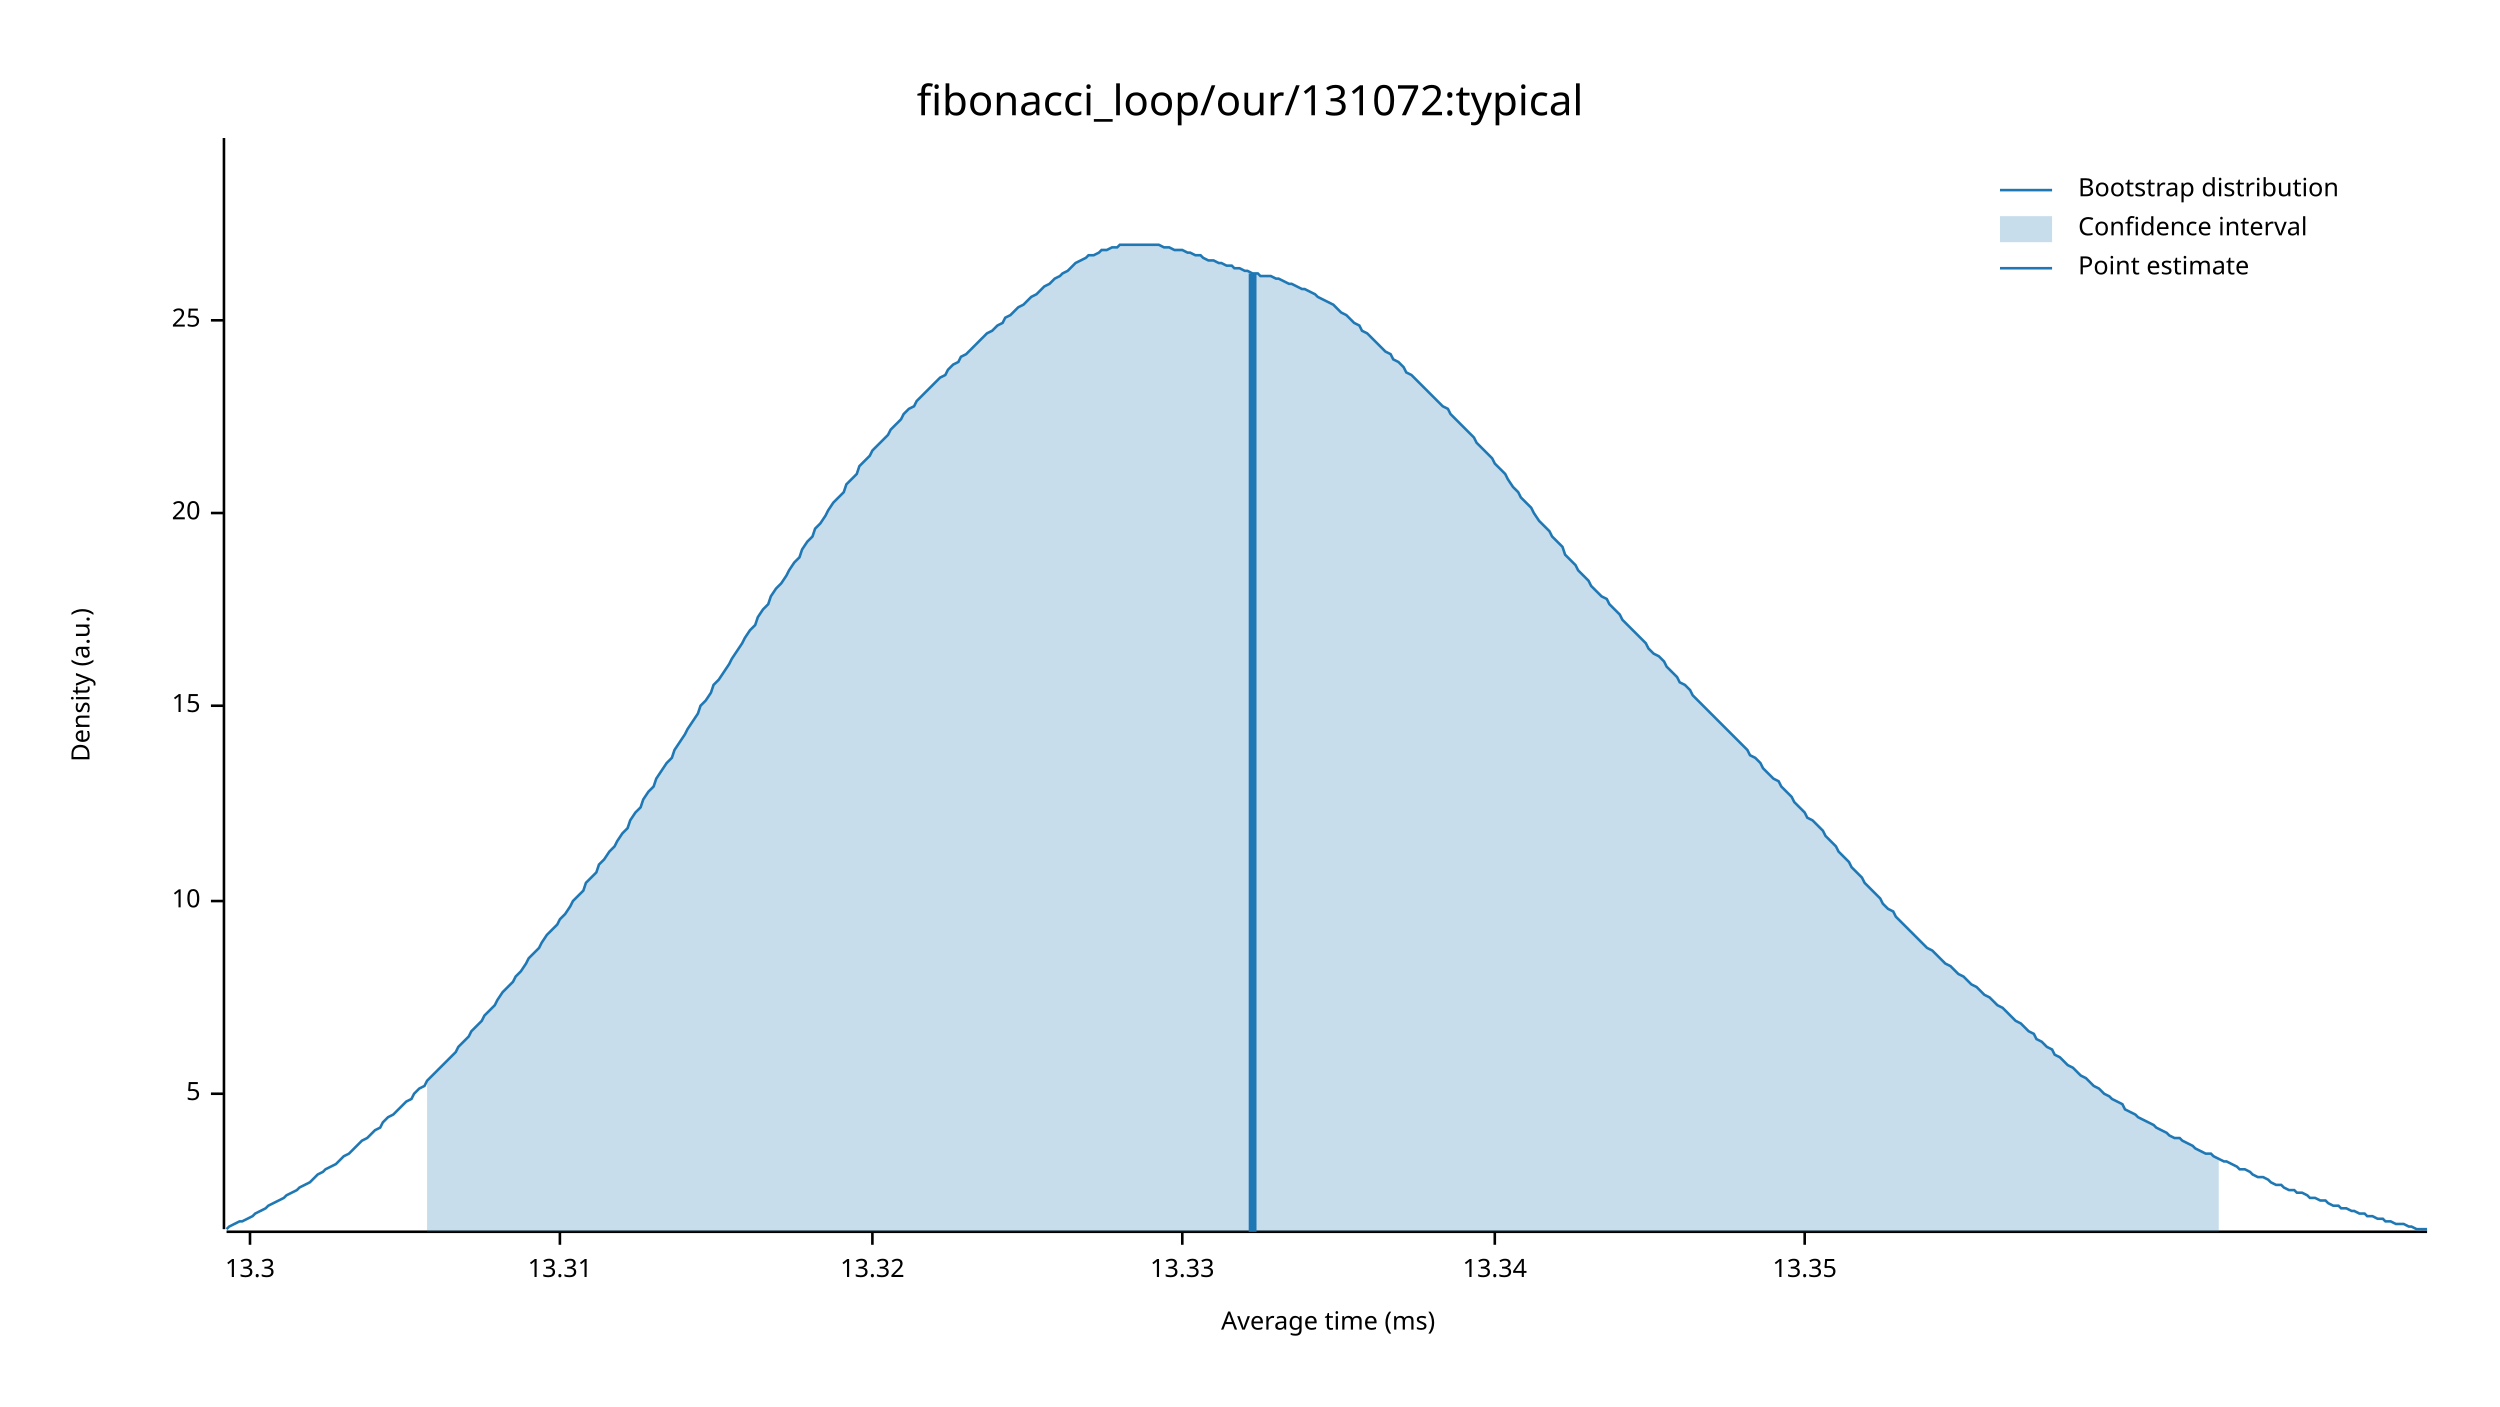
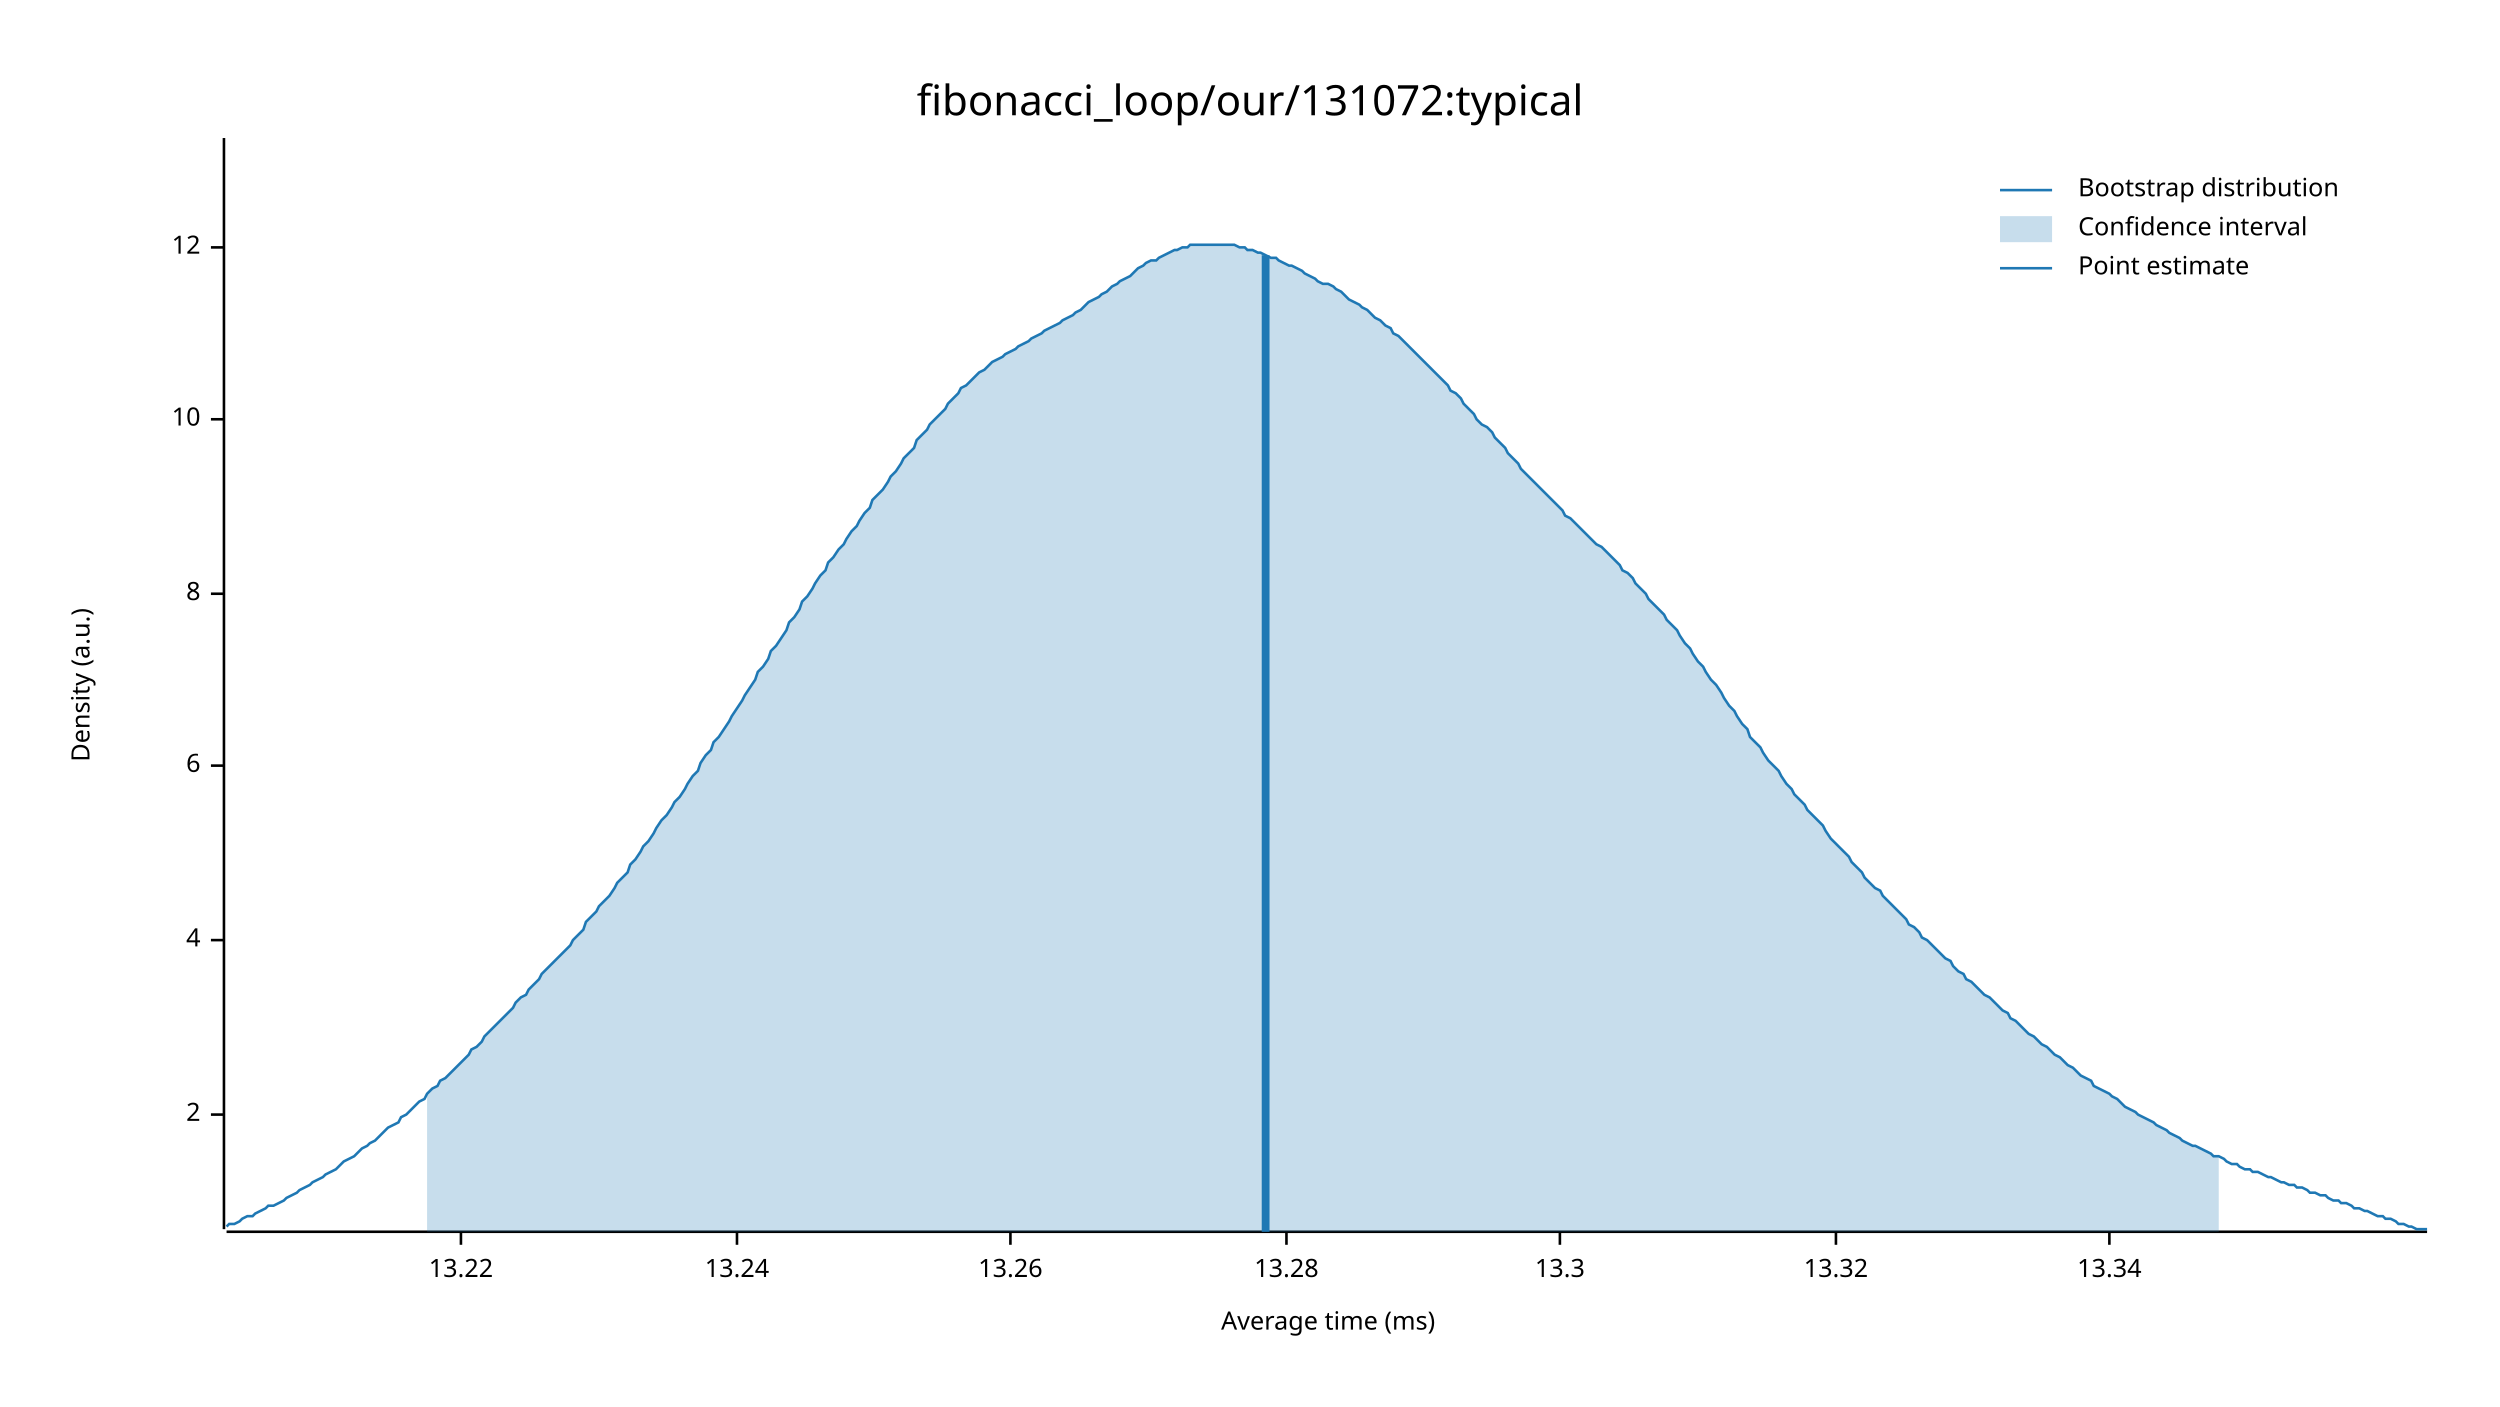
<svg xmlns="http://www.w3.org/2000/svg" width="960" height="540" viewBox="0 0 960 540">
  <text x="480" y="32" dy="0.76em" text-anchor="middle" font-family="sans-serif" font-size="16.129" opacity="1" fill="#000000">
fibonacci_loop/our/131072:typical
</text>
  <text x="27" y="263" dy="0.76em" text-anchor="middle" font-family="sans-serif" font-size="9.677" opacity="1" fill="#000000" transform="rotate(270, 27, 263)">
Density (a.u.)
</text>
  <text x="510" y="513" dy="-0.5ex" text-anchor="middle" font-family="sans-serif" font-size="9.677" opacity="1" fill="#000000">
Average time (ms)
</text>
  <polyline fill="none" opacity="1" stroke="#000000" stroke-width="1" points="86,53 86,472 " />
-   <text x="77" y="420" dy="0.5ex" text-anchor="end" font-family="sans-serif" font-size="9.677" opacity="1" fill="#000000">
- 5
+   <text x="77" y="428" dy="0.5ex" text-anchor="end" font-family="sans-serif" font-size="9.677" opacity="1" fill="#000000">
+ 2
</text>
-   <polyline fill="none" opacity="1" stroke="#000000" stroke-width="1" points="81,420 86,420 " />
-   <text x="77" y="346" dy="0.5ex" text-anchor="end" font-family="sans-serif" font-size="9.677" opacity="1" fill="#000000">
+   <polyline fill="none" opacity="1" stroke="#000000" stroke-width="1" points="81,428 86,428 " />
+   <text x="77" y="361" dy="0.5ex" text-anchor="end" font-family="sans-serif" font-size="9.677" opacity="1" fill="#000000">
+ 4
+ </text>
+   <polyline fill="none" opacity="1" stroke="#000000" stroke-width="1" points="81,361 86,361 " />
+   <text x="77" y="294" dy="0.5ex" text-anchor="end" font-family="sans-serif" font-size="9.677" opacity="1" fill="#000000">
+ 6
+ </text>
+   <polyline fill="none" opacity="1" stroke="#000000" stroke-width="1" points="81,294 86,294 " />
+   <text x="77" y="228" dy="0.5ex" text-anchor="end" font-family="sans-serif" font-size="9.677" opacity="1" fill="#000000">
+ 8
+ </text>
+   <polyline fill="none" opacity="1" stroke="#000000" stroke-width="1" points="81,228 86,228 " />
+   <text x="77" y="161" dy="0.5ex" text-anchor="end" font-family="sans-serif" font-size="9.677" opacity="1" fill="#000000">
10
</text>
-   <polyline fill="none" opacity="1" stroke="#000000" stroke-width="1" points="81,346 86,346 " />
-   <text x="77" y="271" dy="0.5ex" text-anchor="end" font-family="sans-serif" font-size="9.677" opacity="1" fill="#000000">
- 15
+   <polyline fill="none" opacity="1" stroke="#000000" stroke-width="1" points="81,161 86,161 " />
+   <text x="77" y="95" dy="0.5ex" text-anchor="end" font-family="sans-serif" font-size="9.677" opacity="1" fill="#000000">
+ 12
</text>
-   <polyline fill="none" opacity="1" stroke="#000000" stroke-width="1" points="81,271 86,271 " />
-   <text x="77" y="197" dy="0.5ex" text-anchor="end" font-family="sans-serif" font-size="9.677" opacity="1" fill="#000000">
- 20
+   <polyline fill="none" opacity="1" stroke="#000000" stroke-width="1" points="81,95 86,95 " />
+   <polyline fill="none" opacity="1" stroke="#000000" stroke-width="1" points="87,473 932,473 " />
+   <text x="177" y="483" dy="0.76em" text-anchor="middle" font-family="sans-serif" font-size="9.677" opacity="1" fill="#000000">
+ 13.22
</text>
-   <polyline fill="none" opacity="1" stroke="#000000" stroke-width="1" points="81,197 86,197 " />
-   <text x="77" y="123" dy="0.5ex" text-anchor="end" font-family="sans-serif" font-size="9.677" opacity="1" fill="#000000">
- 25
+   <polyline fill="none" opacity="1" stroke="#000000" stroke-width="1" points="177,473 177,478 " />
+   <text x="283" y="483" dy="0.76em" text-anchor="middle" font-family="sans-serif" font-size="9.677" opacity="1" fill="#000000">
+ 13.24
</text>
-   <polyline fill="none" opacity="1" stroke="#000000" stroke-width="1" points="81,123 86,123 " />
-   <polyline fill="none" opacity="1" stroke="#000000" stroke-width="1" points="87,473 932,473 " />
-   <text x="96" y="483" dy="0.76em" text-anchor="middle" font-family="sans-serif" font-size="9.677" opacity="1" fill="#000000">
+   <polyline fill="none" opacity="1" stroke="#000000" stroke-width="1" points="283,473 283,478 " />
+   <text x="388" y="483" dy="0.76em" text-anchor="middle" font-family="sans-serif" font-size="9.677" opacity="1" fill="#000000">
+ 13.26
+ </text>
+   <polyline fill="none" opacity="1" stroke="#000000" stroke-width="1" points="388,473 388,478 " />
+   <text x="494" y="483" dy="0.76em" text-anchor="middle" font-family="sans-serif" font-size="9.677" opacity="1" fill="#000000">
+ 13.28
+ </text>
+   <polyline fill="none" opacity="1" stroke="#000000" stroke-width="1" points="494,473 494,478 " />
+   <text x="599" y="483" dy="0.76em" text-anchor="middle" font-family="sans-serif" font-size="9.677" opacity="1" fill="#000000">
13.3
</text>
-   <polyline fill="none" opacity="1" stroke="#000000" stroke-width="1" points="96,473 96,478 " />
-   <text x="215" y="483" dy="0.76em" text-anchor="middle" font-family="sans-serif" font-size="9.677" opacity="1" fill="#000000">
- 13.31
- </text>
-   <polyline fill="none" opacity="1" stroke="#000000" stroke-width="1" points="215,473 215,478 " />
-   <text x="335" y="483" dy="0.76em" text-anchor="middle" font-family="sans-serif" font-size="9.677" opacity="1" fill="#000000">
+   <polyline fill="none" opacity="1" stroke="#000000" stroke-width="1" points="599,473 599,478 " />
+   <text x="705" y="483" dy="0.76em" text-anchor="middle" font-family="sans-serif" font-size="9.677" opacity="1" fill="#000000">
13.32
</text>
-   <polyline fill="none" opacity="1" stroke="#000000" stroke-width="1" points="335,473 335,478 " />
-   <text x="454" y="483" dy="0.76em" text-anchor="middle" font-family="sans-serif" font-size="9.677" opacity="1" fill="#000000">
- 13.33
- </text>
-   <polyline fill="none" opacity="1" stroke="#000000" stroke-width="1" points="454,473 454,478 " />
-   <text x="574" y="483" dy="0.76em" text-anchor="middle" font-family="sans-serif" font-size="9.677" opacity="1" fill="#000000">
+   <polyline fill="none" opacity="1" stroke="#000000" stroke-width="1" points="705,473 705,478 " />
+   <text x="810" y="483" dy="0.76em" text-anchor="middle" font-family="sans-serif" font-size="9.677" opacity="1" fill="#000000">
13.34
</text>
-   <polyline fill="none" opacity="1" stroke="#000000" stroke-width="1" points="574,473 574,478 " />
-   <text x="693" y="483" dy="0.76em" text-anchor="middle" font-family="sans-serif" font-size="9.677" opacity="1" fill="#000000">
- 13.35
- </text>
-   <polyline fill="none" opacity="1" stroke="#000000" stroke-width="1" points="693,473 693,478 " />
-   <polyline fill="none" opacity="1" stroke="#1F78B4" stroke-width="1" points="87,472 88,471 90,470 92,469 93,469 95,468 97,467 98,466 100,465 102,464 103,463 105,462 107,461 109,460 110,459 112,458 114,457 115,456 117,455 119,454 120,453 122,451 124,450 125,449 127,448 129,447 131,445 132,444 134,443 136,441 137,440 139,438 141,437 142,436 144,434 146,433 147,431 149,429 151,428 153,426 154,425 156,423 158,422 159,420 161,418 163,417 164,415 166,413 168,411 169,410 171,408 173,406 175,404 176,402 178,400 180,398 181,396 183,394 185,392 186,390 188,388 190,386 191,384 193,381 195,379 197,377 198,375 200,373 202,370 203,368 205,366 207,364 208,362 210,359 212,357 214,355 215,353 217,351 219,348 220,346 222,344 224,342 225,339 227,337 229,335 230,332 232,330 234,327 236,325 237,323 239,320 241,318 242,315 244,312 246,310 247,307 249,304 251,302 252,299 254,296 256,293 258,291 259,288 261,285 263,282 264,280 266,277 268,274 269,271 271,269 273,266 274,263 276,261 278,258 280,255 281,253 283,250 285,247 286,245 288,242 290,240 291,237 293,234 295,232 296,229 298,226 300,224 302,221 303,219 305,216 307,214 308,211 310,208 312,206 313,203 315,201 317,198 318,196 320,193 322,191 324,189 325,186 327,184 329,182 330,179 332,177 334,175 335,173 337,171 339,169 341,167 342,165 344,163 346,161 347,159 349,157 351,156 352,154 354,152 356,150 357,149 359,147 361,145 363,144 364,142 366,140 368,139 369,137 371,136 373,134 374,133 376,131 378,129 379,128 381,127 383,125 385,124 386,122 388,121 390,119 391,118 393,117 395,115 396,114 398,113 400,111 401,110 403,109 405,107 407,106 408,105 410,104 412,102 413,101 415,100 417,99 418,98 420,98 422,97 423,96 425,96 427,95 429,95 430,94 432,94 434,94 435,94 437,94 439,94 440,94 442,94 444,94 445,94 447,95 449,95 451,96 452,96 454,96 456,97 457,97 459,98 461,98 462,99 464,100 466,100 468,101 469,101 471,102 473,102 474,103 476,103 478,104 479,104 481,105 483,105 484,106 486,106 488,106 490,107 491,107 493,108 495,109 496,109 498,110 500,111 501,111 503,112 505,113 506,114 508,115 510,116 512,117 513,118 515,120 517,121 518,122 520,124 522,125 523,127 525,128 527,130 528,131 530,133 532,135 534,136 535,138 537,139 539,141 540,143 542,144 544,146 545,147 547,149 549,151 550,152 552,154 554,156 556,157 557,159 559,161 561,163 562,164 564,166 566,168 567,170 569,172 571,174 573,176 574,178 576,180 578,182 579,184 581,187 583,189 584,191 586,193 588,195 589,197 591,200 593,202 595,204 596,206 598,208 600,210 601,213 603,215 605,217 606,219 608,221 610,223 611,225 613,227 615,229 617,230 618,232 620,234 622,236 623,238 625,240 627,242 628,243 630,245 632,247 633,249 635,251 637,252 639,254 640,256 642,258 644,260 645,262 647,263 649,265 650,267 652,269 654,271 655,272 657,274 659,276 661,278 662,279 664,281 666,283 667,284 669,286 671,288 672,290 674,291 676,293 677,295 679,297 681,299 683,300 684,302 686,304 688,306 689,308 691,310 693,312 694,314 696,315 698,317 700,319 701,321 703,323 705,325 706,327 708,329 710,331 711,333 713,335 715,337 716,339 718,341 720,343 722,345 723,347 725,349 727,350 728,352 730,354 732,356 733,357 735,359 737,361 738,362 740,364 742,365 744,367 745,368 747,370 749,371 750,372 752,374 754,375 755,376 757,378 759,379 760,380 762,382 764,383 766,385 767,386 769,387 771,389 772,390 774,392 776,393 777,394 779,396 781,397 782,399 784,400 786,402 788,403 789,405 791,406 793,408 794,409 796,410 798,412 799,413 801,414 803,416 804,417 806,418 808,420 810,421 811,422 813,423 815,424 816,426 818,427 820,428 821,429 823,430 825,431 827,432 828,433 830,434 832,435 833,436 835,437 837,437 838,438 840,439 842,440 843,441 845,442 847,443 849,443 850,444 852,445 854,446 855,446 857,447 859,448 860,449 862,449 864,450 865,451 867,452 869,452 871,453 872,454 874,455 876,455 877,456 879,457 881,457 882,458 884,458 886,459 887,460 889,460 891,461 893,461 894,462 896,463 898,463 899,464 901,464 903,465 904,465 906,466 908,466 909,467 911,467 913,468 915,468 916,469 918,469 920,470 921,470 923,470 925,471 926,471 928,472 930,472 932,472 " />
-   <polygon opacity="0.25" fill="#1F78B4" points="164,415 166,413 168,411 169,410 171,408 173,406 175,404 176,402 178,400 180,398 181,396 183,394 185,392 186,390 188,388 190,386 191,384 193,381 195,379 197,377 198,375 200,373 202,370 203,368 205,366 207,364 208,362 210,359 212,357 214,355 215,353 217,351 219,348 220,346 222,344 224,342 225,339 227,337 229,335 230,332 232,330 234,327 236,325 237,323 239,320 241,318 242,315 244,312 246,310 247,307 249,304 251,302 252,299 254,296 256,293 258,291 259,288 261,285 263,282 264,280 266,277 268,274 269,271 271,269 273,266 274,263 276,261 278,258 280,255 281,253 283,250 285,247 286,245 288,242 290,240 291,237 293,234 295,232 296,229 298,226 300,224 302,221 303,219 305,216 307,214 308,211 310,208 312,206 313,203 315,201 317,198 318,196 320,193 322,191 324,189 325,186 327,184 329,182 330,179 332,177 334,175 335,173 337,171 339,169 341,167 342,165 344,163 346,161 347,159 349,157 351,156 352,154 354,152 356,150 357,149 359,147 361,145 363,144 364,142 366,140 368,139 369,137 371,136 373,134 374,133 376,131 378,129 379,128 381,127 383,125 385,124 386,122 388,121 390,119 391,118 393,117 395,115 396,114 398,113 400,111 401,110 403,109 405,107 407,106 408,105 410,104 412,102 413,101 415,100 417,99 418,98 420,98 422,97 423,96 425,96 427,95 429,95 430,94 432,94 434,94 435,94 437,94 439,94 440,94 442,94 444,94 445,94 447,95 449,95 451,96 452,96 454,96 456,97 457,97 459,98 461,98 462,99 464,100 466,100 468,101 469,101 471,102 473,102 474,103 476,103 478,104 479,104 481,105 483,105 484,106 486,106 488,106 490,107 491,107 493,108 495,109 496,109 498,110 500,111 501,111 503,112 505,113 506,114 508,115 510,116 512,117 513,118 515,120 517,121 518,122 520,124 522,125 523,127 525,128 527,130 528,131 530,133 532,135 534,136 535,138 537,139 539,141 540,143 542,144 544,146 545,147 547,149 549,151 550,152 552,154 554,156 556,157 557,159 559,161 561,163 562,164 564,166 566,168 567,170 569,172 571,174 573,176 574,178 576,180 578,182 579,184 581,187 583,189 584,191 586,193 588,195 589,197 591,200 593,202 595,204 596,206 598,208 600,210 601,213 603,215 605,217 606,219 608,221 610,223 611,225 613,227 615,229 617,230 618,232 620,234 622,236 623,238 625,240 627,242 628,243 630,245 632,247 633,249 635,251 637,252 639,254 640,256 642,258 644,260 645,262 647,263 649,265 650,267 652,269 654,271 655,272 657,274 659,276 661,278 662,279 664,281 666,283 667,284 669,286 671,288 672,290 674,291 676,293 677,295 679,297 681,299 683,300 684,302 686,304 688,306 689,308 691,310 693,312 694,314 696,315 698,317 700,319 701,321 703,323 705,325 706,327 708,329 710,331 711,333 713,335 715,337 716,339 718,341 720,343 722,345 723,347 725,349 727,350 728,352 730,354 732,356 733,357 735,359 737,361 738,362 740,364 742,365 744,367 745,368 747,370 749,371 750,372 752,374 754,375 755,376 757,378 759,379 760,380 762,382 764,383 766,385 767,386 769,387 771,389 772,390 774,392 776,393 777,394 779,396 781,397 782,399 784,400 786,402 788,403 789,405 791,406 793,408 794,409 796,410 798,412 799,413 801,414 803,416 804,417 806,418 808,420 810,421 811,422 813,423 815,424 816,426 818,427 820,428 821,429 823,430 825,431 827,432 828,433 830,434 832,435 833,436 835,437 837,437 838,438 840,439 842,440 843,441 845,442 847,443 849,443 850,444 852,445 852,473 164,473 " />
-   <polyline fill="none" opacity="1" stroke="#1F78B4" stroke-width="3" points="481,473 481,105 " />
+   <polyline fill="none" opacity="1" stroke="#000000" stroke-width="1" points="810,473 810,478 " />
+   <polyline fill="none" opacity="1" stroke="#1F78B4" stroke-width="1" points="87,471 88,470 90,470 92,469 93,468 95,467 97,467 98,466 100,465 102,464 103,463 105,463 107,462 109,461 110,460 112,459 114,458 115,457 117,456 119,455 120,454 122,453 124,452 125,451 127,450 129,449 131,447 132,446 134,445 136,444 137,443 139,441 141,440 142,439 144,438 146,436 147,435 149,433 151,432 153,431 154,429 156,428 158,426 159,425 161,423 163,422 164,420 166,418 168,417 169,415 171,414 173,412 175,410 176,409 178,407 180,405 181,403 183,402 185,400 186,398 188,396 190,394 191,393 193,391 195,389 197,387 198,385 200,383 202,382 203,380 205,378 207,376 208,374 210,372 212,370 214,368 215,367 217,365 219,363 220,361 222,359 224,357 225,354 227,352 229,350 230,348 232,346 234,344 236,341 237,339 239,337 241,335 242,332 244,330 246,327 247,325 249,323 251,320 252,318 254,315 256,313 258,310 259,308 261,306 263,303 264,301 266,298 268,296 269,293 271,290 273,288 274,285 276,283 278,280 280,277 281,275 283,272 285,269 286,267 288,264 290,261 291,258 293,256 295,253 296,250 298,248 300,245 302,242 303,239 305,237 307,234 308,231 310,229 312,226 313,224 315,221 317,219 318,216 320,214 322,211 324,209 325,207 327,204 329,202 330,200 332,197 334,195 335,192 337,190 339,188 341,185 342,183 344,181 346,178 347,176 349,174 351,172 352,169 354,167 356,165 357,163 359,161 361,159 363,157 364,155 366,153 368,151 369,149 371,148 373,146 374,145 376,143 378,142 379,141 381,139 383,138 385,137 386,136 388,135 390,134 391,133 393,132 395,131 396,130 398,129 400,128 401,127 403,126 405,125 407,124 408,123 410,122 412,121 413,120 415,119 417,117 418,116 420,115 422,114 423,113 425,112 427,110 429,109 430,108 432,107 434,106 435,105 437,103 439,102 440,101 442,100 444,100 445,99 447,98 449,97 451,96 452,96 454,95 456,95 457,94 459,94 461,94 462,94 464,94 466,94 468,94 469,94 471,94 473,94 474,94 476,95 478,95 479,96 481,96 483,97 484,97 486,98 488,99 490,99 491,100 493,101 495,102 496,102 498,103 500,104 501,105 503,106 505,107 506,108 508,109 510,109 512,110 513,111 515,112 517,114 518,115 520,116 522,117 523,118 525,119 527,121 528,122 530,123 532,125 534,126 535,128 537,129 539,131 540,132 542,134 544,136 545,137 547,139 549,141 550,142 552,144 554,146 556,148 557,150 559,151 561,153 562,155 564,157 566,159 567,161 569,163 571,164 573,166 574,168 576,170 578,172 579,174 581,176 583,178 584,180 586,182 588,184 589,185 591,187 593,189 595,191 596,192 598,194 600,196 601,198 603,199 605,201 606,202 608,204 610,206 611,207 613,209 615,210 617,212 618,213 620,215 622,217 623,219 625,220 627,222 628,224 630,226 632,228 633,230 635,232 637,234 639,236 640,238 642,240 644,242 645,244 647,247 649,249 650,251 652,254 654,256 655,258 657,261 659,263 661,266 662,268 664,271 666,273 667,275 669,278 671,280 672,283 674,285 676,287 677,289 679,292 681,294 683,296 684,298 686,301 688,303 689,305 691,307 693,309 694,311 696,313 698,315 700,317 701,319 703,322 705,324 706,325 708,327 710,329 711,331 713,333 715,335 716,337 718,339 720,341 722,342 723,344 725,346 727,348 728,349 730,351 732,353 733,355 735,356 737,358 738,360 740,361 742,363 744,365 745,366 747,368 749,369 750,371 752,373 754,374 755,376 757,377 759,379 760,380 762,382 764,383 766,385 767,386 769,388 771,389 772,391 774,392 776,394 777,395 779,397 781,398 782,399 784,401 786,402 788,404 789,405 791,406 793,408 794,409 796,410 798,412 799,413 801,414 803,415 804,417 806,418 808,419 810,420 811,421 813,422 815,424 816,425 818,426 820,427 821,428 823,429 825,430 827,431 828,432 830,433 832,434 833,435 835,436 837,437 838,438 840,439 842,440 843,440 845,441 847,442 849,443 850,444 852,444 854,445 855,446 857,447 859,447 860,448 862,449 864,449 865,450 867,450 869,451 871,452 872,452 874,453 876,454 877,454 879,455 881,455 882,456 884,456 886,457 887,458 889,458 891,459 893,459 894,460 896,461 898,461 899,462 901,462 903,463 904,464 906,464 908,465 909,465 911,466 913,467 915,467 916,468 918,468 920,469 921,470 923,470 925,471 926,471 928,472 930,472 932,472 " />
+   <polygon opacity="0.25" fill="#1F78B4" points="164,420 166,418 168,417 169,415 171,414 173,412 175,410 176,409 178,407 180,405 181,403 183,402 185,400 186,398 188,396 190,394 191,393 193,391 195,389 197,387 198,385 200,383 202,382 203,380 205,378 207,376 208,374 210,372 212,370 214,368 215,367 217,365 219,363 220,361 222,359 224,357 225,354 227,352 229,350 230,348 232,346 234,344 236,341 237,339 239,337 241,335 242,332 244,330 246,327 247,325 249,323 251,320 252,318 254,315 256,313 258,310 259,308 261,306 263,303 264,301 266,298 268,296 269,293 271,290 273,288 274,285 276,283 278,280 280,277 281,275 283,272 285,269 286,267 288,264 290,261 291,258 293,256 295,253 296,250 298,248 300,245 302,242 303,239 305,237 307,234 308,231 310,229 312,226 313,224 315,221 317,219 318,216 320,214 322,211 324,209 325,207 327,204 329,202 330,200 332,197 334,195 335,192 337,190 339,188 341,185 342,183 344,181 346,178 347,176 349,174 351,172 352,169 354,167 356,165 357,163 359,161 361,159 363,157 364,155 366,153 368,151 369,149 371,148 373,146 374,145 376,143 378,142 379,141 381,139 383,138 385,137 386,136 388,135 390,134 391,133 393,132 395,131 396,130 398,129 400,128 401,127 403,126 405,125 407,124 408,123 410,122 412,121 413,120 415,119 417,117 418,116 420,115 422,114 423,113 425,112 427,110 429,109 430,108 432,107 434,106 435,105 437,103 439,102 440,101 442,100 444,100 445,99 447,98 449,97 451,96 452,96 454,95 456,95 457,94 459,94 461,94 462,94 464,94 466,94 468,94 469,94 471,94 473,94 474,94 476,95 478,95 479,96 481,96 483,97 484,97 486,98 488,99 490,99 491,100 493,101 495,102 496,102 498,103 500,104 501,105 503,106 505,107 506,108 508,109 510,109 512,110 513,111 515,112 517,114 518,115 520,116 522,117 523,118 525,119 527,121 528,122 530,123 532,125 534,126 535,128 537,129 539,131 540,132 542,134 544,136 545,137 547,139 549,141 550,142 552,144 554,146 556,148 557,150 559,151 561,153 562,155 564,157 566,159 567,161 569,163 571,164 573,166 574,168 576,170 578,172 579,174 581,176 583,178 584,180 586,182 588,184 589,185 591,187 593,189 595,191 596,192 598,194 600,196 601,198 603,199 605,201 606,202 608,204 610,206 611,207 613,209 615,210 617,212 618,213 620,215 622,217 623,219 625,220 627,222 628,224 630,226 632,228 633,230 635,232 637,234 639,236 640,238 642,240 644,242 645,244 647,247 649,249 650,251 652,254 654,256 655,258 657,261 659,263 661,266 662,268 664,271 666,273 667,275 669,278 671,280 672,283 674,285 676,287 677,289 679,292 681,294 683,296 684,298 686,301 688,303 689,305 691,307 693,309 694,311 696,313 698,315 700,317 701,319 703,322 705,324 706,325 708,327 710,329 711,331 713,333 715,335 716,337 718,339 720,341 722,342 723,344 725,346 727,348 728,349 730,351 732,353 733,355 735,356 737,358 738,360 740,361 742,363 744,365 745,366 747,368 749,369 750,371 752,373 754,374 755,376 757,377 759,379 760,380 762,382 764,383 766,385 767,386 769,388 771,389 772,391 774,392 776,394 777,395 779,397 781,398 782,399 784,401 786,402 788,404 789,405 791,406 793,408 794,409 796,410 798,412 799,413 801,414 803,415 804,417 806,418 808,419 810,420 811,421 813,422 815,424 816,425 818,426 820,427 821,428 823,429 825,430 827,431 828,432 830,433 832,434 833,435 835,436 837,437 838,438 840,439 842,440 843,440 845,441 847,442 849,443 850,444 852,444 852,473 164,473 " />
+   <polyline fill="none" opacity="1" stroke="#1F78B4" stroke-width="3" points="486,473 486,98 " />
  <text x="798" y="68" dy="0.76em" text-anchor="start" font-family="sans-serif" font-size="9.677" opacity="1" fill="#000000">
Bootstrap distribution
</text>
  <text x="798" y="83" dy="0.76em" text-anchor="start" font-family="sans-serif" font-size="9.677" opacity="1" fill="#000000">
Confidence interval
</text>
  <text x="798" y="98" dy="0.76em" text-anchor="start" font-family="sans-serif" font-size="9.677" opacity="1" fill="#000000">
Point estimate
</text>
  <polyline fill="none" opacity="1" stroke="#1F78B4" stroke-width="1" points="768,73 788,73 " />
  <rect x="768" y="83" width="20" height="10" opacity="0.25" fill="#1F78B4" stroke="none" />
  <polyline fill="none" opacity="1" stroke="#1F78B4" stroke-width="1" points="768,103 788,103 " />
</svg>
